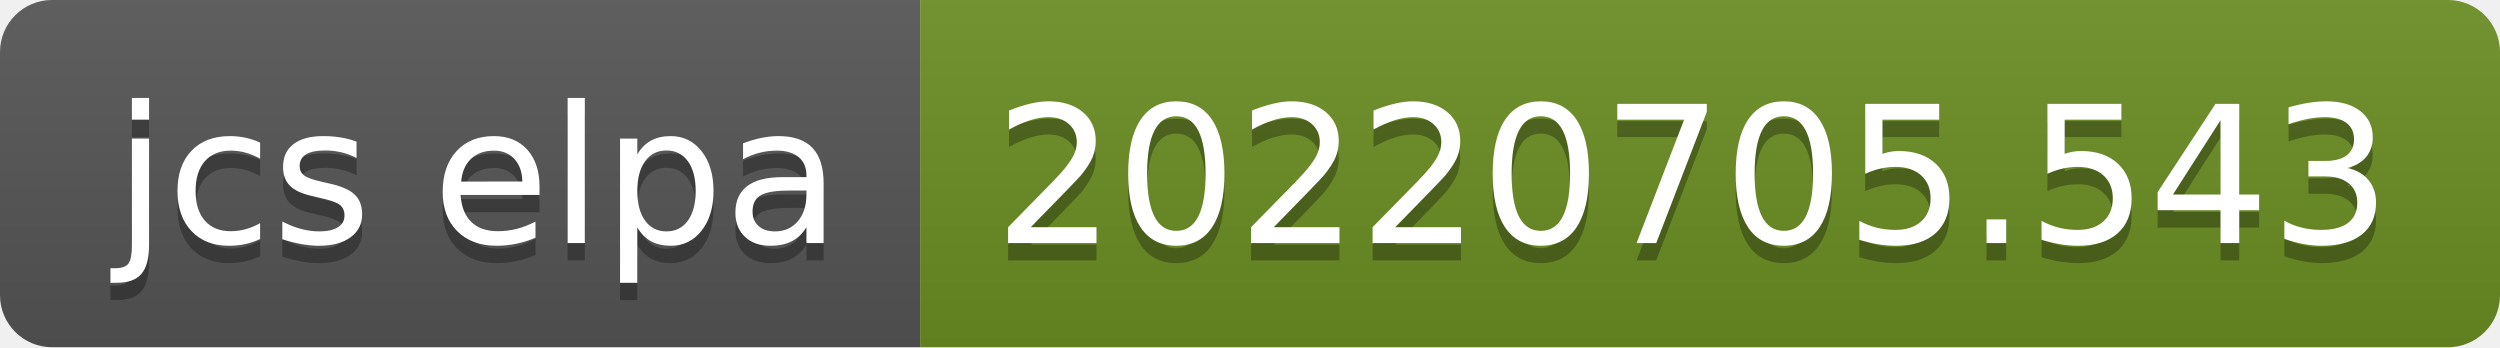
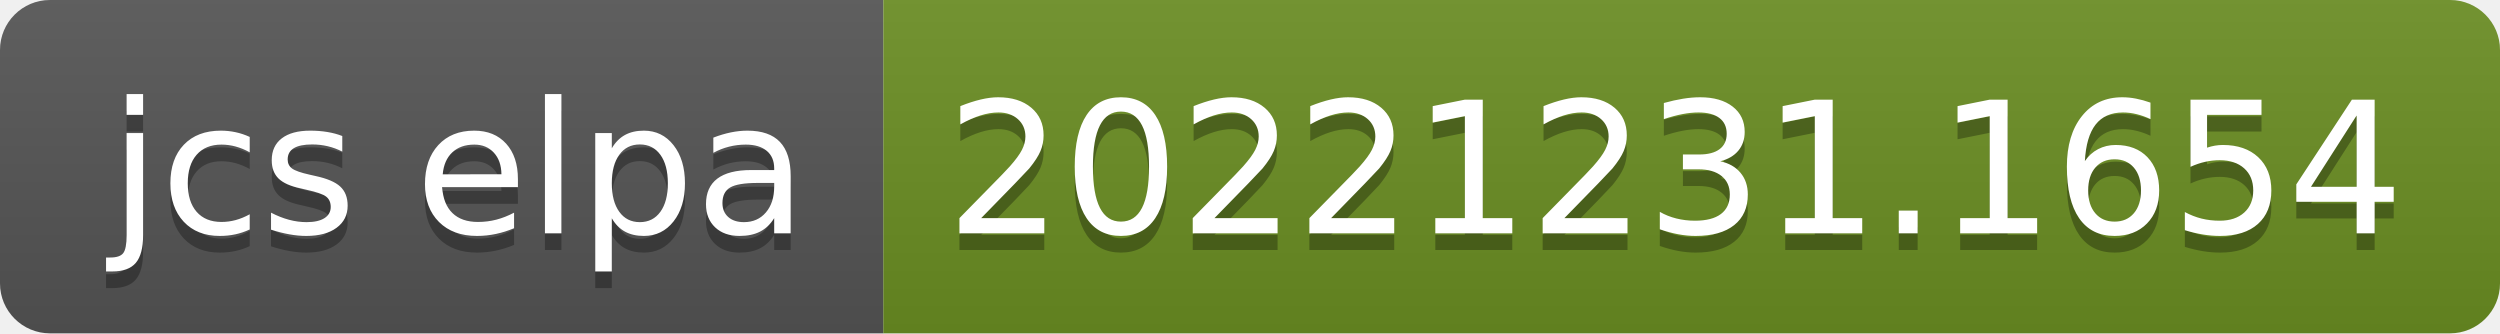
- <svg xmlns="http://www.w3.org/2000/svg" width="144" height="20" role="img" aria-label="jcs elpa: 20220705.543">
+ <svg xmlns="http://www.w3.org/2000/svg" width="150" height="20" role="img" aria-label="jcs elpa: 20221231.1654">
  <linearGradient id="s" x2="0" y2="100%">
    <stop offset="0" stop-color="#bbb" stop-opacity=".1" />
    <stop offset="1" stop-opacity=".1" />
  </linearGradient>
  <clipPath id="r">
-     <rect width="144" height="20" rx="3" fill="#fff" />
+     <rect width="150" height="20" rx="3" fill="#fff" />
  </clipPath>
  <g clip-path="url(#r)">
    <rect width="53" height="20" fill="#555" />
-     <rect x="53" width="91" height="20" fill="#6b8e23" />
-     <rect width="144" height="20" fill="url(#s)" />
+     <rect x="53" width="97" height="20" fill="#6b8e23" />
+     <rect width="150" height="20" fill="url(#s)" />
  </g>
  <g fill="#fff" text-anchor="middle" font-family="Verdana,Geneva,DejaVu Sans,sans-serif" text-rendering="geometricPrecision" font-size="110">
    <text aria-hidden="true" x="275" y="150" fill="#010101" fill-opacity=".3" transform="scale(.1)" textLength="430">jcs elpa</text>
    <text x="275" y="140" transform="scale(.1)" fill="#fff" textLength="430">jcs elpa</text>
-     <text aria-hidden="true" x="975" y="150" fill="#010101" fill-opacity=".3" transform="scale(.1)" textLength="810">20220705.543</text>
-     <text x="975" y="140" transform="scale(.1)" fill="#fff" textLength="810">20220705.543</text>
+     <text aria-hidden="true" x="1005" y="150" fill="#010101" fill-opacity=".3" transform="scale(.1)" textLength="870">20221231.1654</text>
+     <text x="1005" y="140" transform="scale(.1)" fill="#fff" textLength="870">20221231.1654</text>
  </g>
</svg>
